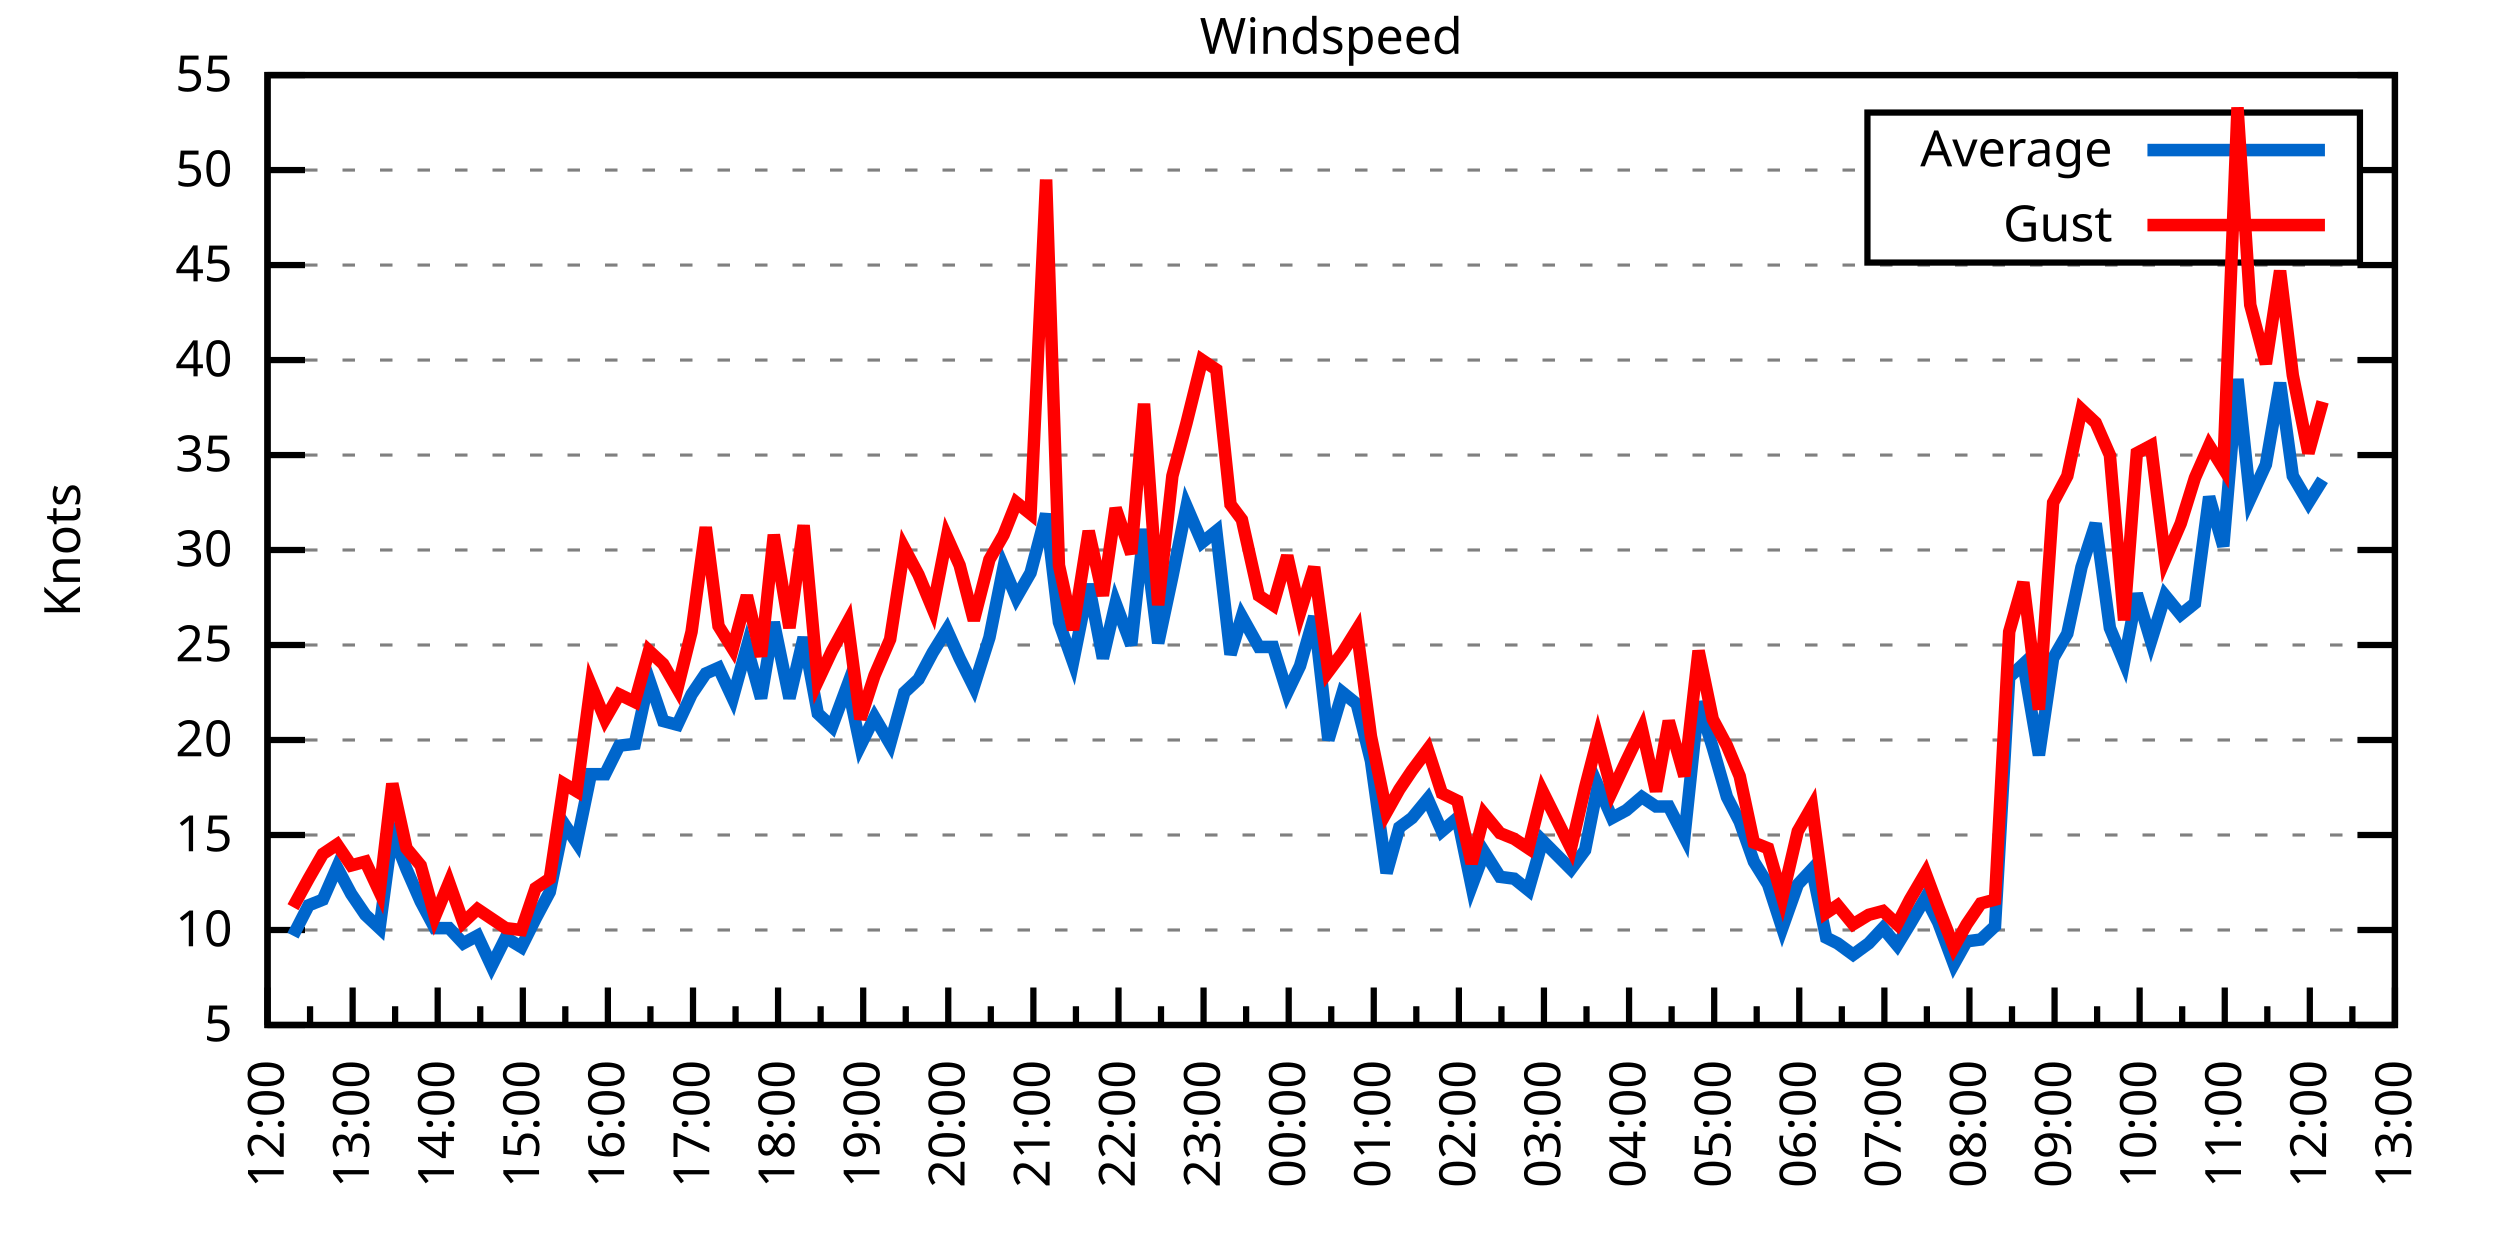
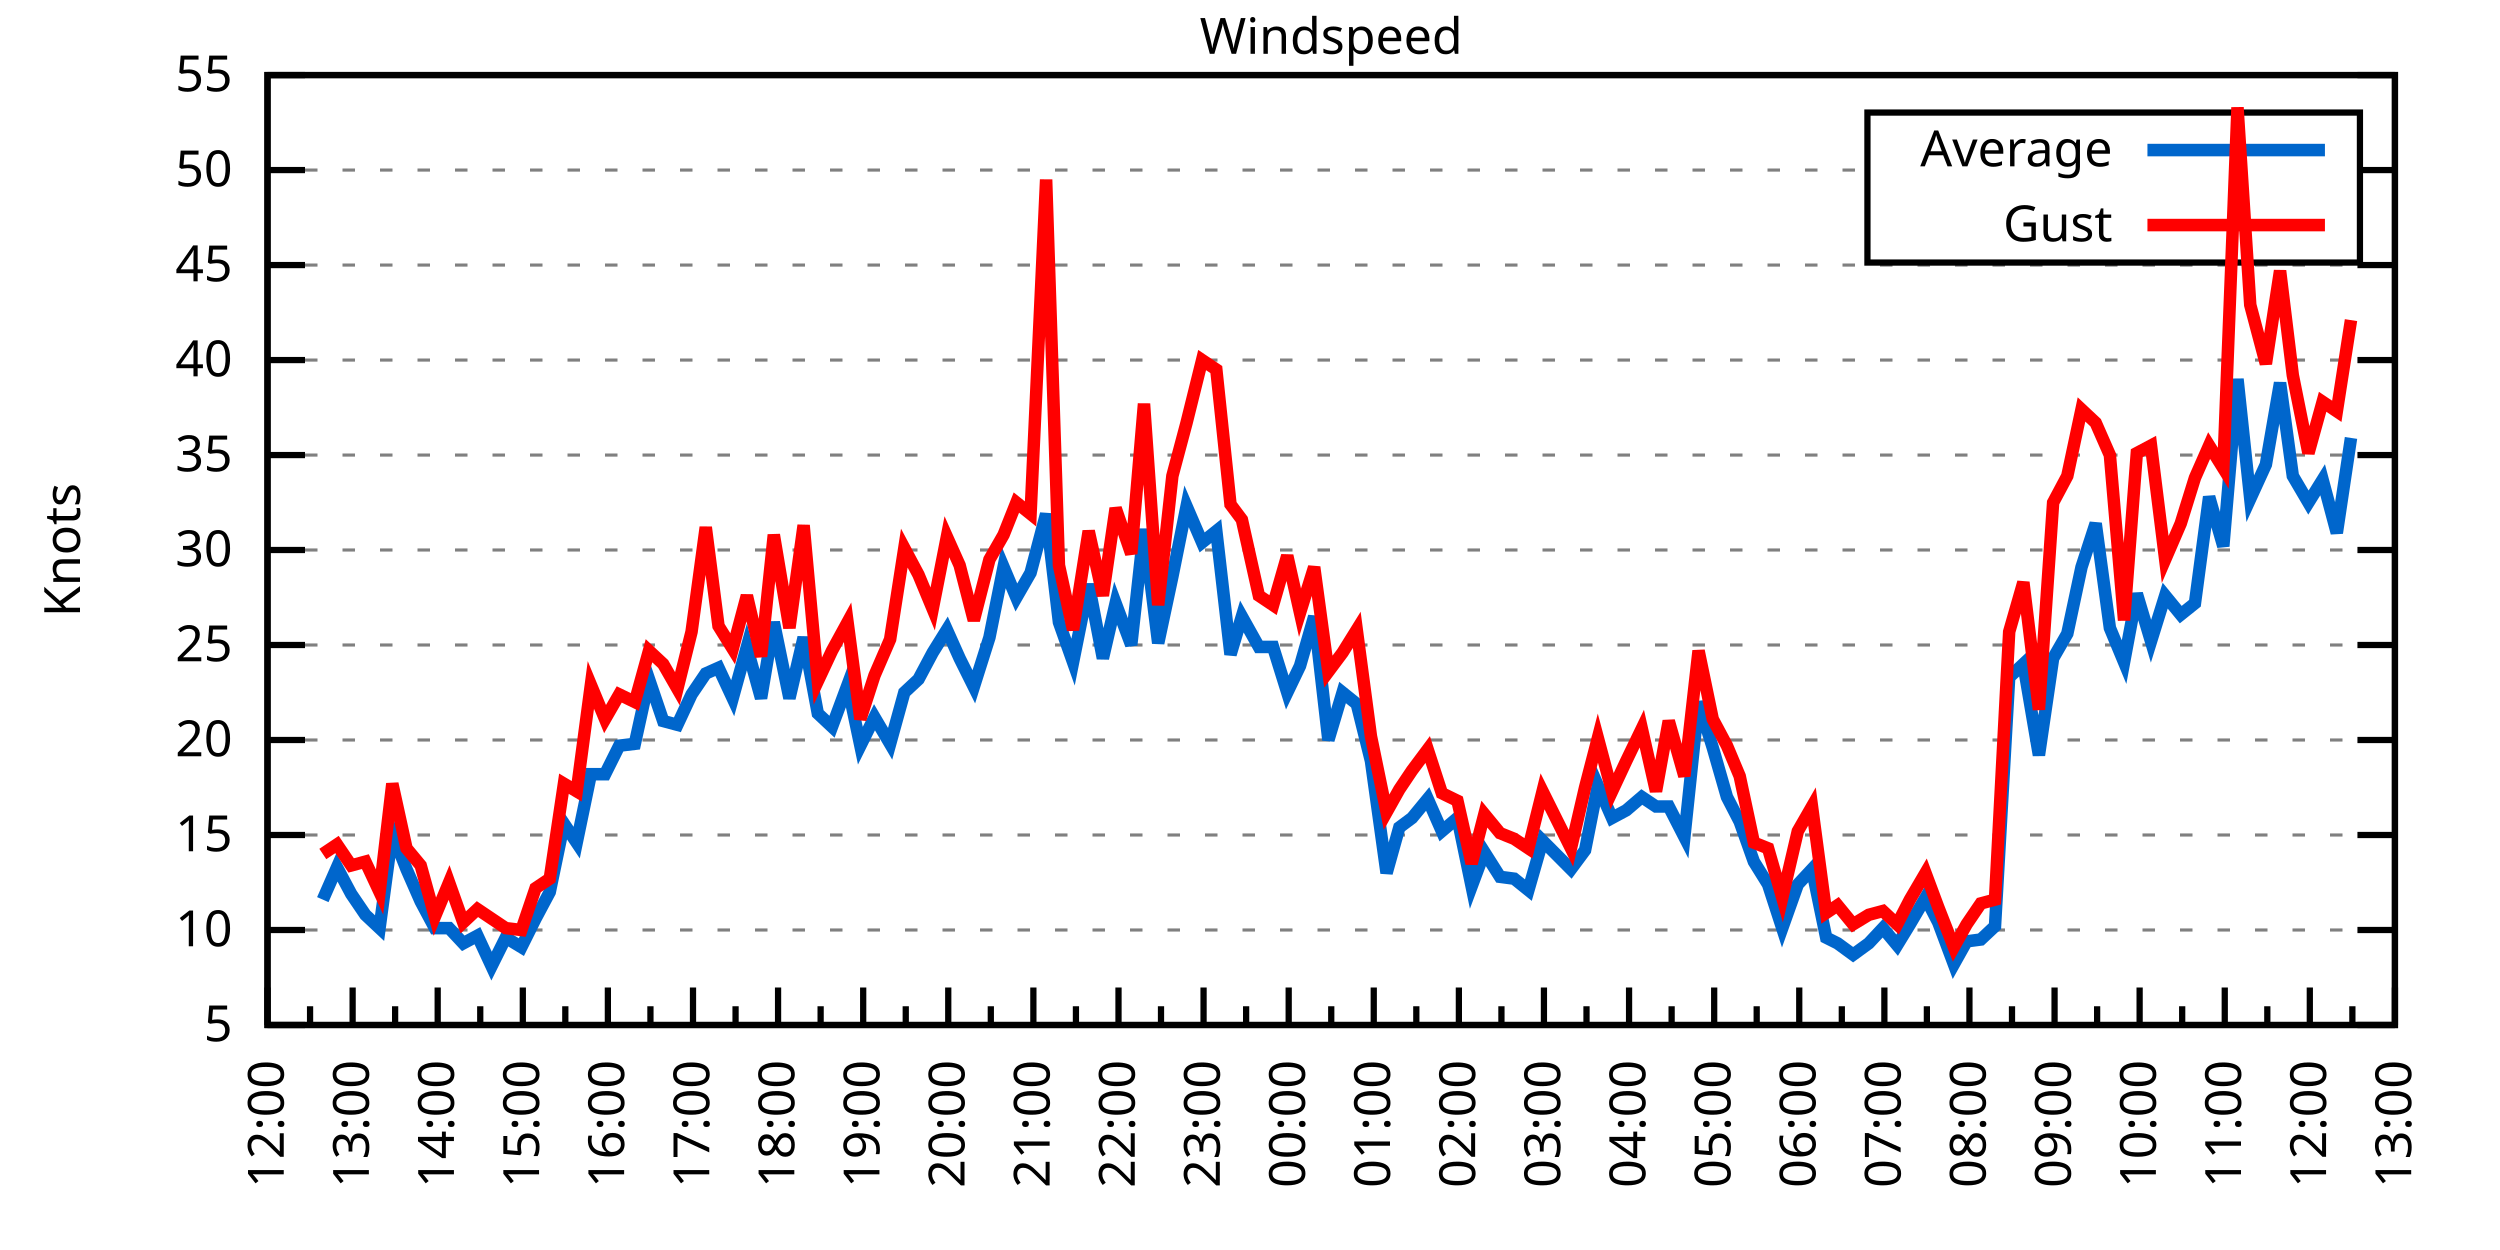
<svg xmlns="http://www.w3.org/2000/svg" xmlns:xlink="http://www.w3.org/1999/xlink" width="400" height="200" viewBox="0 0 400 200">
  <g id="gnuplot_canvas">
    <rect x="0" y="0" width="400" height="200" fill="none" />
    <defs>
      <circle id="gpDot" r="0.5" stroke-width="0.5" stroke="currentColor" />
      <path id="gpPt0" stroke-width="0.333" stroke="currentColor" d="M-1,0 h2 M0,-1 v2" />
      <path id="gpPt1" stroke-width="0.333" stroke="currentColor" d="M-1,-1 L1,1 M1,-1 L-1,1" />
      <path id="gpPt2" stroke-width="0.333" stroke="currentColor" d="M-1,0 L1,0 M0,-1 L0,1 M-1,-1 L1,1 M-1,1 L1,-1" />
      <rect id="gpPt3" stroke-width="0.333" stroke="currentColor" x="-1" y="-1" width="2" height="2" />
      <rect id="gpPt4" stroke-width="0.333" stroke="currentColor" fill="currentColor" x="-1" y="-1" width="2" height="2" />
      <circle id="gpPt5" stroke-width="0.333" stroke="currentColor" cx="0" cy="0" r="1" />
      <use xlink:href="#gpPt5" id="gpPt6" fill="currentColor" stroke="none" />
      <path id="gpPt7" stroke-width="0.333" stroke="currentColor" d="M0,-1.33 L-1.33,0.67 L1.33,0.67 z" />
      <use xlink:href="#gpPt7" id="gpPt8" fill="currentColor" stroke="none" />
      <use xlink:href="#gpPt7" id="gpPt9" stroke="currentColor" transform="rotate(180)" />
      <use xlink:href="#gpPt9" id="gpPt10" fill="currentColor" stroke="none" />
      <use xlink:href="#gpPt3" id="gpPt11" stroke="currentColor" transform="rotate(45)" />
      <use xlink:href="#gpPt11" id="gpPt12" fill="currentColor" stroke="none" />
      <path id="gpPt13" stroke-width="0.333" stroke="currentColor" d="M0,1.330 L1.265,0.411 L0.782,-1.067 L-0.782,-1.076 L-1.265,0.411 z" />
      <use xlink:href="#gpPt13" id="gpPt14" fill="currentColor" stroke="none" />
      <filter id="textbox" filterUnits="objectBoundingBox" x="0" y="0" height="1" width="1">
        <feFlood flood-color="white" flood-opacity="1" result="bgnd" />
        <feComposite in="SourceGraphic" in2="bgnd" operator="atop" />
      </filter>
      <filter id="greybox" filterUnits="objectBoundingBox" x="0" y="0" height="1" width="1">
        <feFlood flood-color="lightgrey" flood-opacity="1" result="grey" />
        <feComposite in="SourceGraphic" in2="grey" operator="atop" />
      </filter>
    </defs>
    <g fill="none" color="white" stroke="currentColor" stroke-width="1.00" stroke-linecap="butt" stroke-linejoin="miter">
</g>
    <g fill="none" color="black" stroke="currentColor" stroke-width="1.00" stroke-linecap="butt" stroke-linejoin="miter">
      <g stroke="none" shape-rendering="crispEdges">
        <polygon fill="rgb(255, 255, 255)" points="42.80,164.00 383.18,164.00 383.18,12.02 42.80,12.02 " />
      </g>
    </g>
    <g fill="none" color="black" stroke="currentColor" stroke-width="1.00" stroke-linecap="butt" stroke-linejoin="miter">
</g>
    <g fill="none" color="black" stroke="black" stroke-width="0.50" stroke-linecap="butt" stroke-linejoin="miter">
</g>
    <g fill="none" color="gray" stroke="currentColor" stroke-width="0.50" stroke-linecap="butt" stroke-linejoin="miter">
      <path stroke="gray" stroke-dasharray="2,4" class="gridline" d="M42.80,164.00 L383.19,164.00  " />
    </g>
    <g fill="none" color="gray" stroke="gray" stroke-width="1.00" stroke-linecap="butt" stroke-linejoin="miter">
</g>
    <g fill="none" color="black" stroke="currentColor" stroke-width="1.00" stroke-linecap="butt" stroke-linejoin="miter">
      <path stroke="black" d="M42.80,164.00 L48.80,164.00 M383.19,164.00 L377.19,164.00  " />
      <g transform="translate(37.20,166.60)" stroke="none" fill="black" font-family="Sans" font-size="8.00" text-anchor="end">
        <text>
          <tspan font-family="Sans"> 5</tspan>
        </text>
      </g>
    </g>
    <g fill="none" color="black" stroke="currentColor" stroke-width="1.00" stroke-linecap="butt" stroke-linejoin="miter">
</g>
    <g fill="none" color="black" stroke="black" stroke-width="0.50" stroke-linecap="butt" stroke-linejoin="miter">
</g>
    <g fill="none" color="gray" stroke="currentColor" stroke-width="0.50" stroke-linecap="butt" stroke-linejoin="miter">
      <path stroke="gray" stroke-dasharray="2,4" class="gridline" d="M42.80,148.80 L383.19,148.80  " />
    </g>
    <g fill="none" color="gray" stroke="gray" stroke-width="1.00" stroke-linecap="butt" stroke-linejoin="miter">
</g>
    <g fill="none" color="black" stroke="currentColor" stroke-width="1.00" stroke-linecap="butt" stroke-linejoin="miter">
      <path stroke="black" d="M42.80,148.80 L48.80,148.80 M383.19,148.80 L377.19,148.80  " />
      <g transform="translate(37.20,151.40)" stroke="none" fill="black" font-family="Sans" font-size="8.00" text-anchor="end">
        <text>
          <tspan font-family="Sans"> 10</tspan>
        </text>
      </g>
    </g>
    <g fill="none" color="black" stroke="currentColor" stroke-width="1.00" stroke-linecap="butt" stroke-linejoin="miter">
</g>
    <g fill="none" color="black" stroke="black" stroke-width="0.50" stroke-linecap="butt" stroke-linejoin="miter">
</g>
    <g fill="none" color="gray" stroke="currentColor" stroke-width="0.50" stroke-linecap="butt" stroke-linejoin="miter">
      <path stroke="gray" stroke-dasharray="2,4" class="gridline" d="M42.80,133.60 L383.19,133.60  " />
    </g>
    <g fill="none" color="gray" stroke="gray" stroke-width="1.00" stroke-linecap="butt" stroke-linejoin="miter">
</g>
    <g fill="none" color="black" stroke="currentColor" stroke-width="1.00" stroke-linecap="butt" stroke-linejoin="miter">
      <path stroke="black" d="M42.80,133.60 L48.80,133.60 M383.19,133.60 L377.19,133.60  " />
      <g transform="translate(37.20,136.20)" stroke="none" fill="black" font-family="Sans" font-size="8.00" text-anchor="end">
        <text>
          <tspan font-family="Sans"> 15</tspan>
        </text>
      </g>
    </g>
    <g fill="none" color="black" stroke="currentColor" stroke-width="1.00" stroke-linecap="butt" stroke-linejoin="miter">
</g>
    <g fill="none" color="black" stroke="black" stroke-width="0.50" stroke-linecap="butt" stroke-linejoin="miter">
</g>
    <g fill="none" color="gray" stroke="currentColor" stroke-width="0.50" stroke-linecap="butt" stroke-linejoin="miter">
      <path stroke="gray" stroke-dasharray="2,4" class="gridline" d="M42.80,118.40 L383.19,118.40  " />
    </g>
    <g fill="none" color="gray" stroke="gray" stroke-width="1.00" stroke-linecap="butt" stroke-linejoin="miter">
</g>
    <g fill="none" color="black" stroke="currentColor" stroke-width="1.00" stroke-linecap="butt" stroke-linejoin="miter">
      <path stroke="black" d="M42.80,118.40 L48.80,118.40 M383.19,118.40 L377.19,118.40  " />
      <g transform="translate(37.20,121.00)" stroke="none" fill="black" font-family="Sans" font-size="8.00" text-anchor="end">
        <text>
          <tspan font-family="Sans"> 20</tspan>
        </text>
      </g>
    </g>
    <g fill="none" color="black" stroke="currentColor" stroke-width="1.00" stroke-linecap="butt" stroke-linejoin="miter">
</g>
    <g fill="none" color="black" stroke="black" stroke-width="0.50" stroke-linecap="butt" stroke-linejoin="miter">
</g>
    <g fill="none" color="gray" stroke="currentColor" stroke-width="0.50" stroke-linecap="butt" stroke-linejoin="miter">
      <path stroke="gray" stroke-dasharray="2,4" class="gridline" d="M42.80,103.20 L383.19,103.20  " />
    </g>
    <g fill="none" color="gray" stroke="gray" stroke-width="1.00" stroke-linecap="butt" stroke-linejoin="miter">
</g>
    <g fill="none" color="black" stroke="currentColor" stroke-width="1.00" stroke-linecap="butt" stroke-linejoin="miter">
      <path stroke="black" d="M42.80,103.20 L48.80,103.20 M383.19,103.20 L377.19,103.20  " />
      <g transform="translate(37.20,105.80)" stroke="none" fill="black" font-family="Sans" font-size="8.00" text-anchor="end">
        <text>
          <tspan font-family="Sans"> 25</tspan>
        </text>
      </g>
    </g>
    <g fill="none" color="black" stroke="currentColor" stroke-width="1.00" stroke-linecap="butt" stroke-linejoin="miter">
</g>
    <g fill="none" color="black" stroke="black" stroke-width="0.50" stroke-linecap="butt" stroke-linejoin="miter">
</g>
    <g fill="none" color="gray" stroke="currentColor" stroke-width="0.50" stroke-linecap="butt" stroke-linejoin="miter">
      <path stroke="gray" stroke-dasharray="2,4" class="gridline" d="M42.80,88.00 L383.19,88.00  " />
    </g>
    <g fill="none" color="gray" stroke="gray" stroke-width="1.00" stroke-linecap="butt" stroke-linejoin="miter">
</g>
    <g fill="none" color="black" stroke="currentColor" stroke-width="1.00" stroke-linecap="butt" stroke-linejoin="miter">
      <path stroke="black" d="M42.80,88.00 L48.80,88.00 M383.19,88.00 L377.19,88.00  " />
      <g transform="translate(37.20,90.60)" stroke="none" fill="black" font-family="Sans" font-size="8.00" text-anchor="end">
        <text>
          <tspan font-family="Sans"> 30</tspan>
        </text>
      </g>
    </g>
    <g fill="none" color="black" stroke="currentColor" stroke-width="1.00" stroke-linecap="butt" stroke-linejoin="miter">
</g>
    <g fill="none" color="black" stroke="black" stroke-width="0.50" stroke-linecap="butt" stroke-linejoin="miter">
</g>
    <g fill="none" color="gray" stroke="currentColor" stroke-width="0.50" stroke-linecap="butt" stroke-linejoin="miter">
      <path stroke="gray" stroke-dasharray="2,4" class="gridline" d="M42.80,72.81 L383.19,72.81  " />
    </g>
    <g fill="none" color="gray" stroke="gray" stroke-width="1.00" stroke-linecap="butt" stroke-linejoin="miter">
</g>
    <g fill="none" color="black" stroke="currentColor" stroke-width="1.00" stroke-linecap="butt" stroke-linejoin="miter">
      <path stroke="black" d="M42.80,72.81 L48.80,72.81 M383.19,72.81 L377.19,72.81  " />
      <g transform="translate(37.20,75.41)" stroke="none" fill="black" font-family="Sans" font-size="8.00" text-anchor="end">
        <text>
          <tspan font-family="Sans"> 35</tspan>
        </text>
      </g>
    </g>
    <g fill="none" color="black" stroke="currentColor" stroke-width="1.00" stroke-linecap="butt" stroke-linejoin="miter">
</g>
    <g fill="none" color="black" stroke="black" stroke-width="0.50" stroke-linecap="butt" stroke-linejoin="miter">
</g>
    <g fill="none" color="gray" stroke="currentColor" stroke-width="0.50" stroke-linecap="butt" stroke-linejoin="miter">
      <path stroke="gray" stroke-dasharray="2,4" class="gridline" d="M42.80,57.61 L383.19,57.61  " />
    </g>
    <g fill="none" color="gray" stroke="gray" stroke-width="1.00" stroke-linecap="butt" stroke-linejoin="miter">
</g>
    <g fill="none" color="black" stroke="currentColor" stroke-width="1.00" stroke-linecap="butt" stroke-linejoin="miter">
      <path stroke="black" d="M42.80,57.61 L48.80,57.61 M383.19,57.61 L377.19,57.61  " />
      <g transform="translate(37.20,60.21)" stroke="none" fill="black" font-family="Sans" font-size="8.00" text-anchor="end">
        <text>
          <tspan font-family="Sans"> 40</tspan>
        </text>
      </g>
    </g>
    <g fill="none" color="black" stroke="currentColor" stroke-width="1.00" stroke-linecap="butt" stroke-linejoin="miter">
</g>
    <g fill="none" color="black" stroke="black" stroke-width="0.50" stroke-linecap="butt" stroke-linejoin="miter">
</g>
    <g fill="none" color="gray" stroke="currentColor" stroke-width="0.50" stroke-linecap="butt" stroke-linejoin="miter">
      <path stroke="gray" stroke-dasharray="2,4" class="gridline" d="M42.80,42.41 L383.19,42.41  " />
    </g>
    <g fill="none" color="gray" stroke="gray" stroke-width="1.00" stroke-linecap="butt" stroke-linejoin="miter">
</g>
    <g fill="none" color="black" stroke="currentColor" stroke-width="1.00" stroke-linecap="butt" stroke-linejoin="miter">
      <path stroke="black" d="M42.80,42.41 L48.80,42.41 M383.19,42.41 L377.19,42.41  " />
      <g transform="translate(37.20,45.01)" stroke="none" fill="black" font-family="Sans" font-size="8.00" text-anchor="end">
        <text>
          <tspan font-family="Sans"> 45</tspan>
        </text>
      </g>
    </g>
    <g fill="none" color="black" stroke="currentColor" stroke-width="1.00" stroke-linecap="butt" stroke-linejoin="miter">
</g>
    <g fill="none" color="black" stroke="black" stroke-width="0.50" stroke-linecap="butt" stroke-linejoin="miter">
</g>
    <g fill="none" color="gray" stroke="currentColor" stroke-width="0.50" stroke-linecap="butt" stroke-linejoin="miter">
      <path stroke="gray" stroke-dasharray="2,4" class="gridline" d="M42.80,27.21 L298.79,27.21 M377.59,27.21 L383.19,27.21  " />
    </g>
    <g fill="none" color="gray" stroke="gray" stroke-width="1.00" stroke-linecap="butt" stroke-linejoin="miter">
</g>
    <g fill="none" color="black" stroke="currentColor" stroke-width="1.00" stroke-linecap="butt" stroke-linejoin="miter">
      <path stroke="black" d="M42.80,27.21 L48.80,27.21 M383.19,27.21 L377.19,27.21  " />
      <g transform="translate(37.20,29.81)" stroke="none" fill="black" font-family="Sans" font-size="8.00" text-anchor="end">
        <text>
          <tspan font-family="Sans"> 50</tspan>
        </text>
      </g>
    </g>
    <g fill="none" color="black" stroke="currentColor" stroke-width="1.00" stroke-linecap="butt" stroke-linejoin="miter">
</g>
    <g fill="none" color="black" stroke="black" stroke-width="0.50" stroke-linecap="butt" stroke-linejoin="miter">
</g>
    <g fill="none" color="gray" stroke="currentColor" stroke-width="0.50" stroke-linecap="butt" stroke-linejoin="miter">
      <path stroke="gray" stroke-dasharray="2,4" class="gridline" d="M42.80,12.01 L383.19,12.01  " />
    </g>
    <g fill="none" color="gray" stroke="gray" stroke-width="1.00" stroke-linecap="butt" stroke-linejoin="miter">
</g>
    <g fill="none" color="black" stroke="currentColor" stroke-width="1.00" stroke-linecap="butt" stroke-linejoin="miter">
      <path stroke="black" d="M42.80,12.01 L48.80,12.01 M383.19,12.01 L377.19,12.01  " />
      <g transform="translate(37.20,14.61)" stroke="none" fill="black" font-family="Sans" font-size="8.00" text-anchor="end">
        <text>
          <tspan font-family="Sans"> 55</tspan>
        </text>
      </g>
    </g>
    <g fill="none" color="black" stroke="currentColor" stroke-width="1.00" stroke-linecap="butt" stroke-linejoin="miter">
      <path stroke="black" d="M42.80,164.00 L42.80,158.00  " />
      <g transform="translate(45.40,169.60) rotate(270)" stroke="none" fill="black" font-family="Sans" font-size="8.00" text-anchor="end">
        <text>
          <tspan font-family="Sans">12:00</tspan>
        </text>
      </g>
    </g>
    <g fill="none" color="black" stroke="currentColor" stroke-width="1.00" stroke-linecap="butt" stroke-linejoin="miter">
      <path stroke="black" d="M49.61,164.00 L49.61,161.00 M56.42,164.00 L56.42,158.00  " />
      <g transform="translate(59.02,169.60) rotate(270)" stroke="none" fill="black" font-family="Sans" font-size="8.00" text-anchor="end">
        <text>
          <tspan font-family="Sans">13:00</tspan>
        </text>
      </g>
    </g>
    <g fill="none" color="black" stroke="currentColor" stroke-width="1.00" stroke-linecap="butt" stroke-linejoin="miter">
      <path stroke="black" d="M63.22,164.00 L63.22,161.00 M70.03,164.00 L70.03,158.00  " />
      <g transform="translate(72.63,169.60) rotate(270)" stroke="none" fill="black" font-family="Sans" font-size="8.00" text-anchor="end">
        <text>
          <tspan font-family="Sans">14:00</tspan>
        </text>
      </g>
    </g>
    <g fill="none" color="black" stroke="currentColor" stroke-width="1.00" stroke-linecap="butt" stroke-linejoin="miter">
      <path stroke="black" d="M76.84,164.00 L76.84,161.00 M83.65,164.00 L83.65,158.00  " />
      <g transform="translate(86.25,169.60) rotate(270)" stroke="none" fill="black" font-family="Sans" font-size="8.00" text-anchor="end">
        <text>
          <tspan font-family="Sans">15:00</tspan>
        </text>
      </g>
    </g>
    <g fill="none" color="black" stroke="currentColor" stroke-width="1.00" stroke-linecap="butt" stroke-linejoin="miter">
      <path stroke="black" d="M90.45,164.00 L90.45,161.00 M97.26,164.00 L97.26,158.00  " />
      <g transform="translate(99.86,169.60) rotate(270)" stroke="none" fill="black" font-family="Sans" font-size="8.00" text-anchor="end">
        <text>
          <tspan font-family="Sans">16:00</tspan>
        </text>
      </g>
    </g>
    <g fill="none" color="black" stroke="currentColor" stroke-width="1.00" stroke-linecap="butt" stroke-linejoin="miter">
      <path stroke="black" d="M104.07,164.00 L104.07,161.00 M110.88,164.00 L110.88,158.00  " />
      <g transform="translate(113.48,169.60) rotate(270)" stroke="none" fill="black" font-family="Sans" font-size="8.00" text-anchor="end">
        <text>
          <tspan font-family="Sans">17:00</tspan>
        </text>
      </g>
    </g>
    <g fill="none" color="black" stroke="currentColor" stroke-width="1.00" stroke-linecap="butt" stroke-linejoin="miter">
      <path stroke="black" d="M117.69,164.00 L117.69,161.00 M124.49,164.00 L124.49,158.00  " />
      <g transform="translate(127.09,169.60) rotate(270)" stroke="none" fill="black" font-family="Sans" font-size="8.00" text-anchor="end">
        <text>
          <tspan font-family="Sans">18:00</tspan>
        </text>
      </g>
    </g>
    <g fill="none" color="black" stroke="currentColor" stroke-width="1.00" stroke-linecap="butt" stroke-linejoin="miter">
      <path stroke="black" d="M131.30,164.00 L131.30,161.00 M138.11,164.00 L138.11,158.00  " />
      <g transform="translate(140.71,169.60) rotate(270)" stroke="none" fill="black" font-family="Sans" font-size="8.00" text-anchor="end">
        <text>
          <tspan font-family="Sans">19:00</tspan>
        </text>
      </g>
    </g>
    <g fill="none" color="black" stroke="currentColor" stroke-width="1.00" stroke-linecap="butt" stroke-linejoin="miter">
      <path stroke="black" d="M144.92,164.00 L144.92,161.00 M151.72,164.00 L151.72,158.00  " />
      <g transform="translate(154.32,169.60) rotate(270)" stroke="none" fill="black" font-family="Sans" font-size="8.00" text-anchor="end">
        <text>
          <tspan font-family="Sans">20:00</tspan>
        </text>
      </g>
    </g>
    <g fill="none" color="black" stroke="currentColor" stroke-width="1.00" stroke-linecap="butt" stroke-linejoin="miter">
      <path stroke="black" d="M158.53,164.00 L158.53,161.00 M165.34,164.00 L165.34,158.00  " />
      <g transform="translate(167.94,169.60) rotate(270)" stroke="none" fill="black" font-family="Sans" font-size="8.00" text-anchor="end">
        <text>
          <tspan font-family="Sans">21:00</tspan>
        </text>
      </g>
    </g>
    <g fill="none" color="black" stroke="currentColor" stroke-width="1.00" stroke-linecap="butt" stroke-linejoin="miter">
      <path stroke="black" d="M172.15,164.00 L172.15,161.00 M178.96,164.00 L178.96,158.00  " />
      <g transform="translate(181.56,169.60) rotate(270)" stroke="none" fill="black" font-family="Sans" font-size="8.00" text-anchor="end">
        <text>
          <tspan font-family="Sans">22:00</tspan>
        </text>
      </g>
    </g>
    <g fill="none" color="black" stroke="currentColor" stroke-width="1.00" stroke-linecap="butt" stroke-linejoin="miter">
      <path stroke="black" d="M185.76,164.00 L185.76,161.00 M192.57,164.00 L192.57,158.00  " />
      <g transform="translate(195.17,169.60) rotate(270)" stroke="none" fill="black" font-family="Sans" font-size="8.00" text-anchor="end">
        <text>
          <tspan font-family="Sans">23:00</tspan>
        </text>
      </g>
    </g>
    <g fill="none" color="black" stroke="currentColor" stroke-width="1.00" stroke-linecap="butt" stroke-linejoin="miter">
      <path stroke="black" d="M199.38,164.00 L199.38,161.00 M206.19,164.00 L206.19,158.00  " />
      <g transform="translate(208.79,169.60) rotate(270)" stroke="none" fill="black" font-family="Sans" font-size="8.00" text-anchor="end">
        <text>
          <tspan font-family="Sans">00:00</tspan>
        </text>
      </g>
    </g>
    <g fill="none" color="black" stroke="currentColor" stroke-width="1.00" stroke-linecap="butt" stroke-linejoin="miter">
      <path stroke="black" d="M213.00,164.00 L213.00,161.00 M219.80,164.00 L219.80,158.00  " />
      <g transform="translate(222.40,169.60) rotate(270)" stroke="none" fill="black" font-family="Sans" font-size="8.00" text-anchor="end">
        <text>
          <tspan font-family="Sans">01:00</tspan>
        </text>
      </g>
    </g>
    <g fill="none" color="black" stroke="currentColor" stroke-width="1.00" stroke-linecap="butt" stroke-linejoin="miter">
      <path stroke="black" d="M226.61,164.00 L226.61,161.00 M233.42,164.00 L233.42,158.00  " />
      <g transform="translate(236.02,169.60) rotate(270)" stroke="none" fill="black" font-family="Sans" font-size="8.00" text-anchor="end">
        <text>
          <tspan font-family="Sans">02:00</tspan>
        </text>
      </g>
    </g>
    <g fill="none" color="black" stroke="currentColor" stroke-width="1.00" stroke-linecap="butt" stroke-linejoin="miter">
      <path stroke="black" d="M240.23,164.00 L240.23,161.00 M247.03,164.00 L247.03,158.00  " />
      <g transform="translate(249.63,169.60) rotate(270)" stroke="none" fill="black" font-family="Sans" font-size="8.00" text-anchor="end">
        <text>
          <tspan font-family="Sans">03:00</tspan>
        </text>
      </g>
    </g>
    <g fill="none" color="black" stroke="currentColor" stroke-width="1.00" stroke-linecap="butt" stroke-linejoin="miter">
      <path stroke="black" d="M253.84,164.00 L253.84,161.00 M260.65,164.00 L260.65,158.00  " />
      <g transform="translate(263.25,169.60) rotate(270)" stroke="none" fill="black" font-family="Sans" font-size="8.00" text-anchor="end">
        <text>
          <tspan font-family="Sans">04:00</tspan>
        </text>
      </g>
    </g>
    <g fill="none" color="black" stroke="currentColor" stroke-width="1.00" stroke-linecap="butt" stroke-linejoin="miter">
      <path stroke="black" d="M267.46,164.00 L267.46,161.00 M274.27,164.00 L274.27,158.00  " />
      <g transform="translate(276.87,169.60) rotate(270)" stroke="none" fill="black" font-family="Sans" font-size="8.00" text-anchor="end">
        <text>
          <tspan font-family="Sans">05:00</tspan>
        </text>
      </g>
    </g>
    <g fill="none" color="black" stroke="currentColor" stroke-width="1.00" stroke-linecap="butt" stroke-linejoin="miter">
      <path stroke="black" d="M281.07,164.00 L281.07,161.00 M287.88,164.00 L287.88,158.00  " />
      <g transform="translate(290.48,169.60) rotate(270)" stroke="none" fill="black" font-family="Sans" font-size="8.00" text-anchor="end">
        <text>
          <tspan font-family="Sans">06:00</tspan>
        </text>
      </g>
    </g>
    <g fill="none" color="black" stroke="currentColor" stroke-width="1.00" stroke-linecap="butt" stroke-linejoin="miter">
      <path stroke="black" d="M294.69,164.00 L294.69,161.00 M301.50,164.00 L301.50,158.00  " />
      <g transform="translate(304.10,169.60) rotate(270)" stroke="none" fill="black" font-family="Sans" font-size="8.00" text-anchor="end">
        <text>
          <tspan font-family="Sans">07:00</tspan>
        </text>
      </g>
    </g>
    <g fill="none" color="black" stroke="currentColor" stroke-width="1.00" stroke-linecap="butt" stroke-linejoin="miter">
      <path stroke="black" d="M308.30,164.00 L308.30,161.00 M315.11,164.00 L315.11,158.00  " />
      <g transform="translate(317.71,169.60) rotate(270)" stroke="none" fill="black" font-family="Sans" font-size="8.00" text-anchor="end">
        <text>
          <tspan font-family="Sans">08:00</tspan>
        </text>
      </g>
    </g>
    <g fill="none" color="black" stroke="currentColor" stroke-width="1.00" stroke-linecap="butt" stroke-linejoin="miter">
      <path stroke="black" d="M321.92,164.00 L321.92,161.00 M328.73,164.00 L328.73,158.00  " />
      <g transform="translate(331.33,169.60) rotate(270)" stroke="none" fill="black" font-family="Sans" font-size="8.00" text-anchor="end">
        <text>
          <tspan font-family="Sans">09:00</tspan>
        </text>
      </g>
    </g>
    <g fill="none" color="black" stroke="currentColor" stroke-width="1.00" stroke-linecap="butt" stroke-linejoin="miter">
      <path stroke="black" d="M335.54,164.00 L335.54,161.00 M342.34,164.00 L342.34,158.00  " />
      <g transform="translate(344.94,169.60) rotate(270)" stroke="none" fill="black" font-family="Sans" font-size="8.00" text-anchor="end">
        <text>
          <tspan font-family="Sans">10:00</tspan>
        </text>
      </g>
    </g>
    <g fill="none" color="black" stroke="currentColor" stroke-width="1.00" stroke-linecap="butt" stroke-linejoin="miter">
      <path stroke="black" d="M349.15,164.00 L349.15,161.00 M355.96,164.00 L355.96,158.00  " />
      <g transform="translate(358.56,169.60) rotate(270)" stroke="none" fill="black" font-family="Sans" font-size="8.00" text-anchor="end">
        <text>
          <tspan font-family="Sans">11:00</tspan>
        </text>
      </g>
    </g>
    <g fill="none" color="black" stroke="currentColor" stroke-width="1.00" stroke-linecap="butt" stroke-linejoin="miter">
      <path stroke="black" d="M362.77,164.00 L362.77,161.00 M369.57,164.00 L369.57,158.00  " />
      <g transform="translate(372.17,169.60) rotate(270)" stroke="none" fill="black" font-family="Sans" font-size="8.00" text-anchor="end">
        <text>
          <tspan font-family="Sans">12:00</tspan>
        </text>
      </g>
    </g>
    <g fill="none" color="black" stroke="currentColor" stroke-width="1.00" stroke-linecap="butt" stroke-linejoin="miter">
      <path stroke="black" d="M376.38,164.00 L376.38,161.00 M383.19,164.00 L383.19,158.00  " />
      <g transform="translate(385.79,169.60) rotate(270)" stroke="none" fill="black" font-family="Sans" font-size="8.00" text-anchor="end">
        <text>
          <tspan font-family="Sans">13:00</tspan>
        </text>
      </g>
    </g>
    <g fill="none" color="black" stroke="currentColor" stroke-width="1.00" stroke-linecap="butt" stroke-linejoin="miter">
</g>
    <g fill="none" color="black" stroke="currentColor" stroke-width="1.00" stroke-linecap="butt" stroke-linejoin="miter">
      <path stroke="black" d="M42.80,12.01 L42.80,164.00 L383.19,164.00 L383.19,12.01 L42.80,12.01 Z  " />
    </g>
    <g fill="none" color="black" stroke="currentColor" stroke-width="1.00" stroke-linecap="butt" stroke-linejoin="miter">
      <g transform="translate(12.80,88.01) rotate(270)" stroke="none" fill="black" font-family="Sans" font-size="8.00" text-anchor="middle">
        <text>
          <tspan font-family="Sans">Knots</tspan>
        </text>
      </g>
    </g>
    <g fill="none" color="black" stroke="currentColor" stroke-width="1.00" stroke-linecap="butt" stroke-linejoin="miter">
</g>
    <g fill="none" color="black" stroke="currentColor" stroke-width="1.00" stroke-linecap="butt" stroke-linejoin="miter">
      <path stroke="black" d="M298.79,42.01 L298.79,18.01 L377.59,18.01 L377.59,42.01 L298.79,42.01 Z  " />
    </g>
    <g id="Windspeed_plot_1">
      <g fill="none" color="white" stroke="black" stroke-width="2.00" stroke-linecap="butt" stroke-linejoin="miter">
</g>
      <g fill="none" color="black" stroke="currentColor" stroke-width="2.00" stroke-linecap="butt" stroke-linejoin="miter">
        <g transform="translate(337.99,26.61)" stroke="none" fill="black" font-family="Sans" font-size="8.00" text-anchor="end">
          <text>
            <tspan font-family="Sans">Average</tspan>
          </text>
        </g>
      </g>
      <g fill="none" color="black" stroke="currentColor" stroke-width="2.00" stroke-linecap="butt" stroke-linejoin="miter">
-         <path stroke="rgb(  0, 102, 204)" d="M343.59,24.01 L371.99,24.01 M46.88,149.71 L49.38,144.85 L51.65,143.94 L53.92,138.77 L56.19,143.03 L58.46,146.37   L60.73,148.50 L62.77,133.30 L65.04,139.07 L67.31,144.24 L69.58,148.50 L71.85,148.50 L74.12,150.93 L76.39,149.71   L78.65,154.58 L80.92,150.02 L83.42,151.54 L85.69,146.98 L87.96,142.72 L90.23,131.78 L92.27,134.82 L94.54,123.87   L96.81,123.87 L99.08,119.31 L101.57,119.01 L103.84,108.68 L106.11,115.36 L108.38,115.97 L110.65,111.11 L112.92,107.76   L114.96,106.85 L117.23,111.72 L119.50,103.51 L121.77,111.72 L123.81,99.56 L126.31,111.72 L128.58,101.99 L130.85,114.15   L133.12,116.28 L135.61,109.59 L137.66,119.31 L139.92,114.76 L142.42,119.01 L144.69,110.80 L146.96,108.68 L149.23,104.42   L151.50,100.77 L153.54,105.33 L155.81,109.89 L158.31,101.99 L160.57,90.74 L162.62,95.60 L164.89,91.65 L167.38,82.23   L169.43,99.56 L171.69,105.94 L174.19,93.48 L176.46,105.33 L178.50,96.52 L181.00,103.20 L183.04,84.66 L185.31,102.90   L187.58,92.26 L189.85,81.01 L192.34,86.79 L194.61,84.97 L196.88,104.72 L198.70,98.64 L201.42,103.51 L203.69,103.51   L205.96,110.80 L208.00,106.55 L210.27,98.64 L212.54,118.40 L214.81,110.80 L217.08,112.63 L219.35,121.75 L221.85,139.68   L223.89,132.39 L225.93,130.87 L228.43,127.83 L230.70,132.99 L233.19,130.87 L235.46,141.81 L237.50,136.34 L240.00,140.29   L242.27,140.59 L244.54,142.42 L246.81,134.51 L251.35,139.07 L253.61,136.03 L255.66,125.70 L257.93,130.87 L260.20,129.65   L262.69,127.52 L264.96,129.04 L267.00,129.04 L269.50,133.91 L271.77,112.32 L274.04,119.62 L276.31,127.52 L278.35,131.47   L280.62,137.86 L282.89,141.51 L285.16,148.50 L287.65,141.51 L289.92,139.07 L292.19,150.02 L294.01,150.93 L296.50,152.75   L299.00,150.93 L301.27,148.50 L303.54,151.23 L305.58,147.89 L308.08,143.63 L310.12,147.59 L312.62,154.27 L314.66,150.62   L316.93,150.32 L319.20,148.19 L321.47,108.37 L323.74,106.24 L326.23,120.83 L328.50,105.33 L330.77,101.38 L333.04,90.74   L335.31,83.75 L337.58,100.47 L339.85,105.94 L341.89,95.00 L344.16,102.60 L346.43,95.30 L348.92,98.34 L351.19,96.52   L353.46,79.49 L355.73,87.40 L358.00,60.65 L360.04,79.80 L362.54,74.33 L364.81,61.25 L366.85,76.15 L369.35,80.41   L371.62,76.76  " />
+         <path stroke="rgb(  0, 102, 204)" d="M343.59,24.01 L371.99,24.01 M51.65,143.94 L53.92,138.77 L56.19,143.03 L58.46,146.37 L60.73,148.50 L62.77,133.30   L65.04,139.07 L67.31,144.24 L69.58,148.50 L71.85,148.50 L74.12,150.93 L76.39,149.71 L78.65,154.58 L80.92,150.02   L83.42,151.54 L85.69,146.98 L87.96,142.72 L90.23,131.78 L92.27,134.82 L94.54,123.87 L96.81,123.87 L99.08,119.31   L101.57,119.01 L103.84,108.68 L106.11,115.36 L108.38,115.97 L110.65,111.11 L112.92,107.76 L114.96,106.85 L117.23,111.72   L119.50,103.51 L121.77,111.72 L123.81,99.56 L126.31,111.72 L128.58,101.99 L130.85,114.15 L133.12,116.28 L135.61,109.59   L137.66,119.31 L139.92,114.76 L142.42,119.01 L144.69,110.80 L146.96,108.68 L149.23,104.42 L151.50,100.77 L153.54,105.33   L155.81,109.89 L158.31,101.99 L160.57,90.74 L162.62,95.60 L164.89,91.65 L167.38,82.23 L169.43,99.56 L171.69,105.94   L174.19,93.48 L176.46,105.33 L178.50,96.52 L181.00,103.20 L183.04,84.66 L185.31,102.90 L187.58,92.26 L189.85,81.01   L192.34,86.79 L194.61,84.97 L196.88,104.72 L198.70,98.64 L201.42,103.51 L203.69,103.51 L205.96,110.80 L208.00,106.55   L210.27,98.64 L212.54,118.40 L214.81,110.80 L217.08,112.63 L219.35,121.75 L221.85,139.68 L223.89,132.39 L225.93,130.87   L228.43,127.83 L230.70,132.99 L233.19,130.87 L235.46,141.81 L237.50,136.34 L240.00,140.29 L242.27,140.59 L244.54,142.42   L246.81,134.51 L251.35,139.07 L253.61,136.03 L255.66,125.70 L257.93,130.87 L260.20,129.65 L262.69,127.52 L264.96,129.04   L267.00,129.04 L269.50,133.91 L271.77,112.32 L274.04,119.62 L276.31,127.52 L278.35,131.47 L280.62,137.86 L282.89,141.51   L285.16,148.50 L287.65,141.51 L289.92,139.07 L292.19,150.02 L294.01,150.93 L296.50,152.75 L299.00,150.93 L301.27,148.50   L303.54,151.23 L305.58,147.89 L308.08,143.63 L310.12,147.59 L312.62,154.27 L314.66,150.62 L316.93,150.32 L319.20,148.19   L321.47,108.37 L323.74,106.24 L326.23,120.83 L328.50,105.33 L330.77,101.38 L333.04,90.74 L335.31,83.75 L337.58,100.47   L339.85,105.94 L341.89,95.00 L344.16,102.60 L346.43,95.30 L348.92,98.34 L351.19,96.52 L353.46,79.49 L355.73,87.40   L358.00,60.65 L360.04,79.80 L362.54,74.33 L364.81,61.25 L366.85,76.15 L369.35,80.41 L371.62,76.76 L373.89,85.27   L376.16,70.07  " />
      </g>
    </g>
    <g id="Windspeed_plot_2">
      <g fill="none" color="black" stroke="currentColor" stroke-width="2.00" stroke-linecap="butt" stroke-linejoin="miter">
        <g transform="translate(337.99,38.61)" stroke="none" fill="black" font-family="Sans" font-size="8.00" text-anchor="end">
          <text>
            <tspan font-family="Sans">Gust</tspan>
          </text>
        </g>
      </g>
      <g fill="none" color="black" stroke="currentColor" stroke-width="2.00" stroke-linecap="butt" stroke-linejoin="miter">
-         <path stroke="rgb(255,   0,   0)" d="M343.59,36.01 L371.99,36.01 M46.88,145.15 L49.38,140.59 L51.65,136.64 L53.92,135.12 L56.19,138.47 L58.46,137.86   L60.73,142.72 L62.77,125.39 L65.04,135.73 L67.31,138.47 L69.58,146.67 L71.85,141.20 L74.12,147.59 L76.39,145.46   L78.65,146.98 L80.92,148.50 L83.42,148.80 L85.69,142.11 L87.96,140.59 L90.23,125.39 L92.27,126.61 L94.54,109.59   L96.81,115.06 L99.08,111.11 L101.57,112.32 L103.84,104.12 L106.11,106.24 L108.38,110.20 L110.65,101.08 L112.92,84.36   L114.96,100.16 L117.23,103.81 L119.50,95.30 L121.77,105.03 L123.81,85.57 L126.31,100.47 L128.58,84.05 L130.85,108.98   L133.12,104.12 L135.61,99.56 L137.66,115.06 L139.92,108.07 L142.42,102.29 L144.69,87.70 L146.96,91.96 L149.23,97.43   L151.50,85.88 L153.54,90.44 L155.81,99.25 L158.31,89.52 L160.57,85.57 L162.62,80.41 L164.89,82.23 L167.38,28.73   L169.43,90.44 L171.69,100.77 L174.19,84.97 L176.46,95.30 L178.50,81.32 L181.00,88.61 L183.04,64.60 L185.31,96.82   L187.58,76.15 L189.85,67.64 L192.34,57.61 L194.61,59.13 L196.88,80.71 L198.70,83.14 L201.42,95.30 L203.69,96.82   L205.96,88.92 L208.00,98.04 L210.27,90.74 L212.54,107.46 L214.81,104.42 L217.08,100.77 L219.35,117.80 L221.85,129.95   L223.89,126.31 L225.93,123.27 L228.43,119.92 L230.70,126.91 L233.19,128.13 L235.46,138.16 L237.50,130.26 L240.00,133.30   L242.27,134.21 L244.54,135.73 L246.81,126.61 L251.35,135.73 L253.61,126.00 L255.66,118.10 L257.93,126.61 L260.20,121.75   L262.69,116.58 L264.96,126.61 L267.00,115.36 L269.50,124.18 L271.77,104.12 L274.04,115.06 L276.31,119.31 L278.35,124.18   L280.62,134.82 L282.89,135.73 L285.16,143.63 L287.65,132.99 L289.92,129.04 L292.19,146.07 L294.01,144.85 L296.50,147.89   L299.00,146.37 L301.27,145.76 L303.54,147.89 L305.58,143.94 L308.08,139.68 L310.12,145.15 L312.62,151.54 L314.66,147.89   L316.93,144.55 L319.20,143.94 L321.47,101.08 L323.74,93.17 L326.23,113.54 L328.50,80.41 L330.77,76.15 L333.04,65.51   L335.31,67.64 L337.58,72.81 L339.85,99.25 L341.89,72.50 L344.16,71.29 L346.43,89.52 L348.92,83.75 L351.19,76.45   L353.46,71.29 L355.73,74.93 L358.00,17.18 L360.04,48.79 L362.54,58.21 L364.81,43.32 L366.85,60.04 L369.35,72.50   L371.62,64.29  " />
+         <path stroke="rgb(255,   0,   0)" d="M343.59,36.01 L371.99,36.01 M51.65,136.64 L53.92,135.12 L56.19,138.47 L58.46,137.86 L60.73,142.72 L62.77,125.39   L65.04,135.73 L67.31,138.47 L69.58,146.67 L71.85,141.20 L74.12,147.59 L76.39,145.46 L78.65,146.98 L80.92,148.50   L83.42,148.80 L85.69,142.11 L87.96,140.59 L90.23,125.39 L92.27,126.61 L94.54,109.59 L96.81,115.06 L99.08,111.11   L101.57,112.32 L103.84,104.12 L106.11,106.24 L108.38,110.20 L110.65,101.08 L112.92,84.36 L114.96,100.16 L117.23,103.81   L119.50,95.30 L121.77,105.03 L123.81,85.57 L126.31,100.47 L128.58,84.05 L130.85,108.98 L133.12,104.12 L135.61,99.56   L137.66,115.06 L139.92,108.07 L142.42,102.29 L144.69,87.70 L146.96,91.96 L149.23,97.43 L151.50,85.88 L153.54,90.44   L155.81,99.25 L158.31,89.52 L160.57,85.57 L162.62,80.41 L164.89,82.23 L167.38,28.73 L169.43,90.44 L171.69,100.77   L174.19,84.97 L176.46,95.30 L178.50,81.32 L181.00,88.61 L183.04,64.60 L185.31,96.82 L187.58,76.15 L189.85,67.64   L192.34,57.61 L194.61,59.13 L196.88,80.71 L198.70,83.14 L201.42,95.30 L203.69,96.82 L205.96,88.92 L208.00,98.04   L210.27,90.74 L212.54,107.46 L214.81,104.42 L217.08,100.77 L219.35,117.80 L221.85,129.95 L223.89,126.31 L225.93,123.27   L228.43,119.92 L230.70,126.91 L233.19,128.13 L235.46,138.16 L237.50,130.26 L240.00,133.30 L242.27,134.21 L244.54,135.73   L246.81,126.61 L251.35,135.73 L253.61,126.00 L255.66,118.10 L257.93,126.61 L260.20,121.75 L262.69,116.58 L264.96,126.61   L267.00,115.36 L269.50,124.18 L271.77,104.12 L274.04,115.06 L276.31,119.31 L278.35,124.18 L280.62,134.82 L282.89,135.73   L285.16,143.63 L287.65,132.99 L289.92,129.04 L292.19,146.07 L294.01,144.85 L296.50,147.89 L299.00,146.37 L301.27,145.76   L303.54,147.89 L305.58,143.94 L308.08,139.68 L310.12,145.15 L312.62,151.54 L314.66,147.89 L316.93,144.55 L319.20,143.94   L321.47,101.08 L323.74,93.17 L326.23,113.54 L328.50,80.41 L330.77,76.15 L333.04,65.51 L335.31,67.64 L337.58,72.81   L339.85,99.25 L341.89,72.50 L344.16,71.29 L346.43,89.52 L348.92,83.75 L351.19,76.45 L353.46,71.29 L355.73,74.93   L358.00,17.18 L360.04,48.79 L362.54,58.21 L364.81,43.32 L366.85,60.04 L369.35,72.50 L371.62,64.29 L373.89,65.81   L376.16,51.22  " />
      </g>
    </g>
    <g fill="none" color="black" stroke="currentColor" stroke-width="2.00" stroke-linecap="butt" stroke-linejoin="miter">
</g>
    <g fill="none" color="black" stroke="black" stroke-width="1.00" stroke-linecap="butt" stroke-linejoin="miter">
</g>
    <g fill="none" color="black" stroke="currentColor" stroke-width="1.00" stroke-linecap="butt" stroke-linejoin="miter">
      <path stroke="black" d="M42.80,12.01 L42.80,164.00 L383.19,164.00 L383.19,12.01 L42.80,12.01 Z  " />
    </g>
    <g fill="none" color="black" stroke="currentColor" stroke-width="1.00" stroke-linecap="butt" stroke-linejoin="miter">
      <g transform="translate(212.99,8.61)" stroke="none" fill="black" font-family="Sans" font-size="8.00" text-anchor="middle">
        <text>
          <tspan font-family="Sans">Windspeed</tspan>
        </text>
      </g>
    </g>
    <g fill="none" color="black" stroke="currentColor" stroke-width="1.00" stroke-linecap="butt" stroke-linejoin="miter">
</g>
  </g>
</svg>
